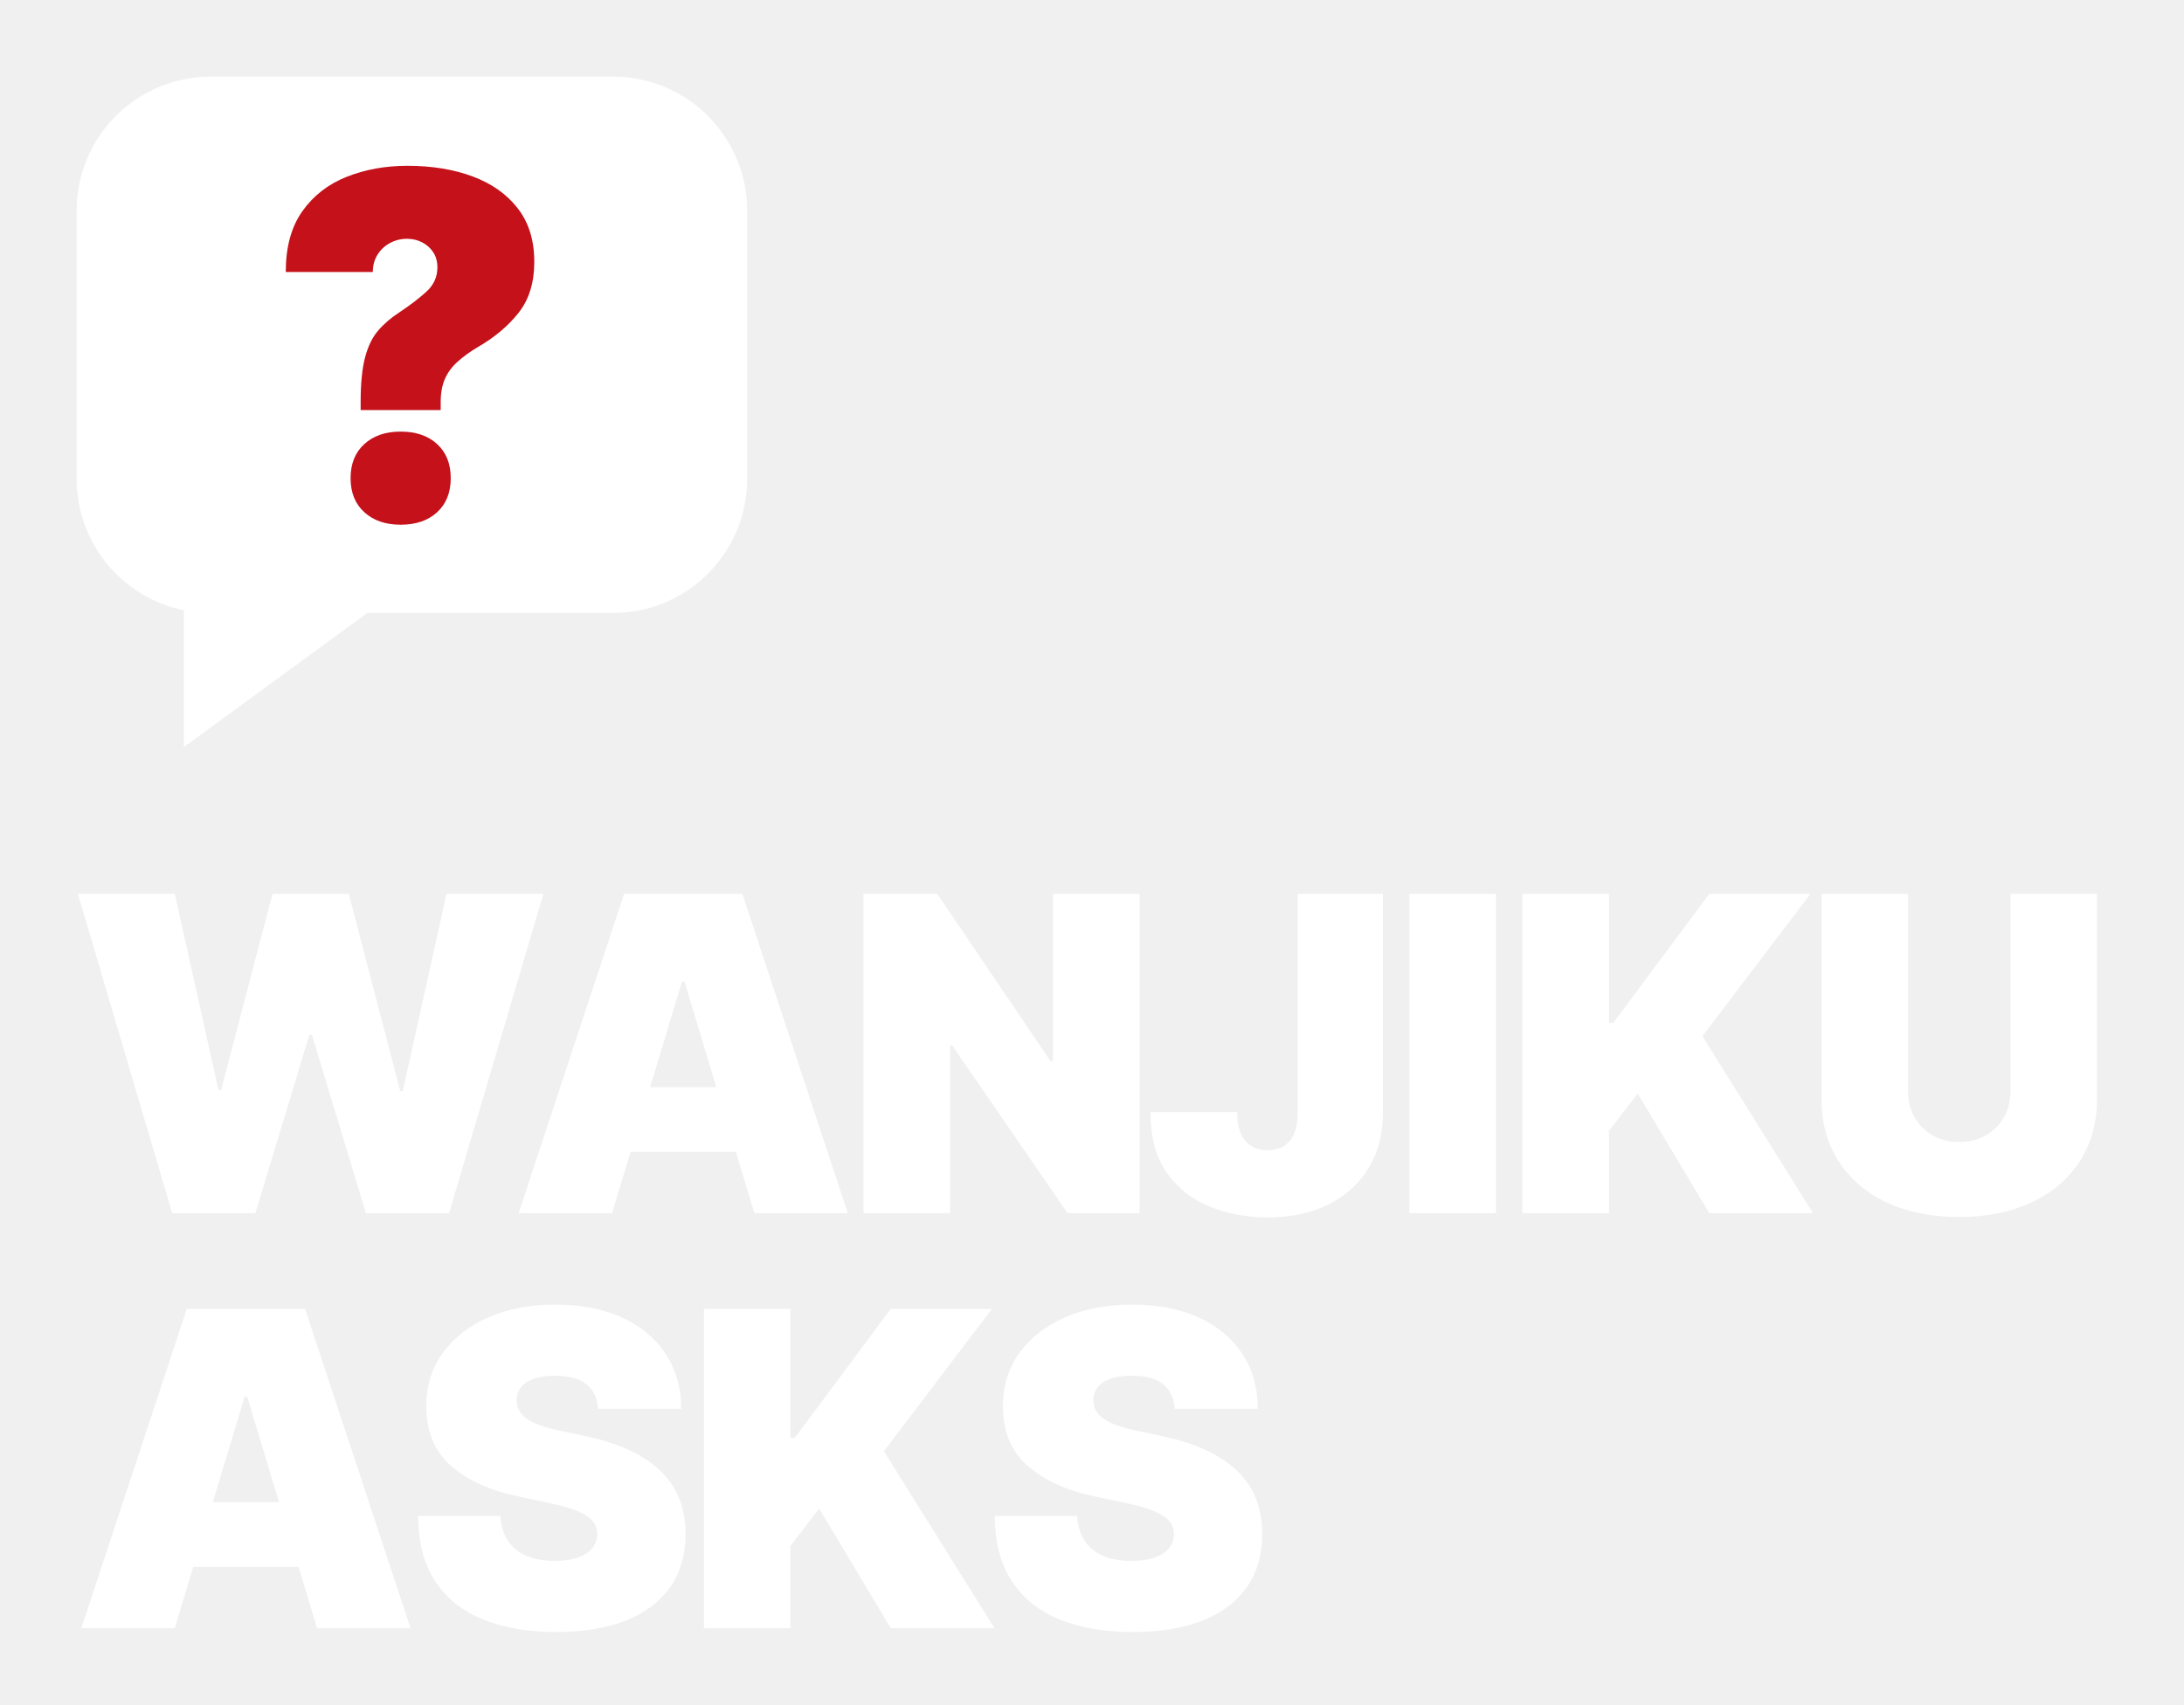
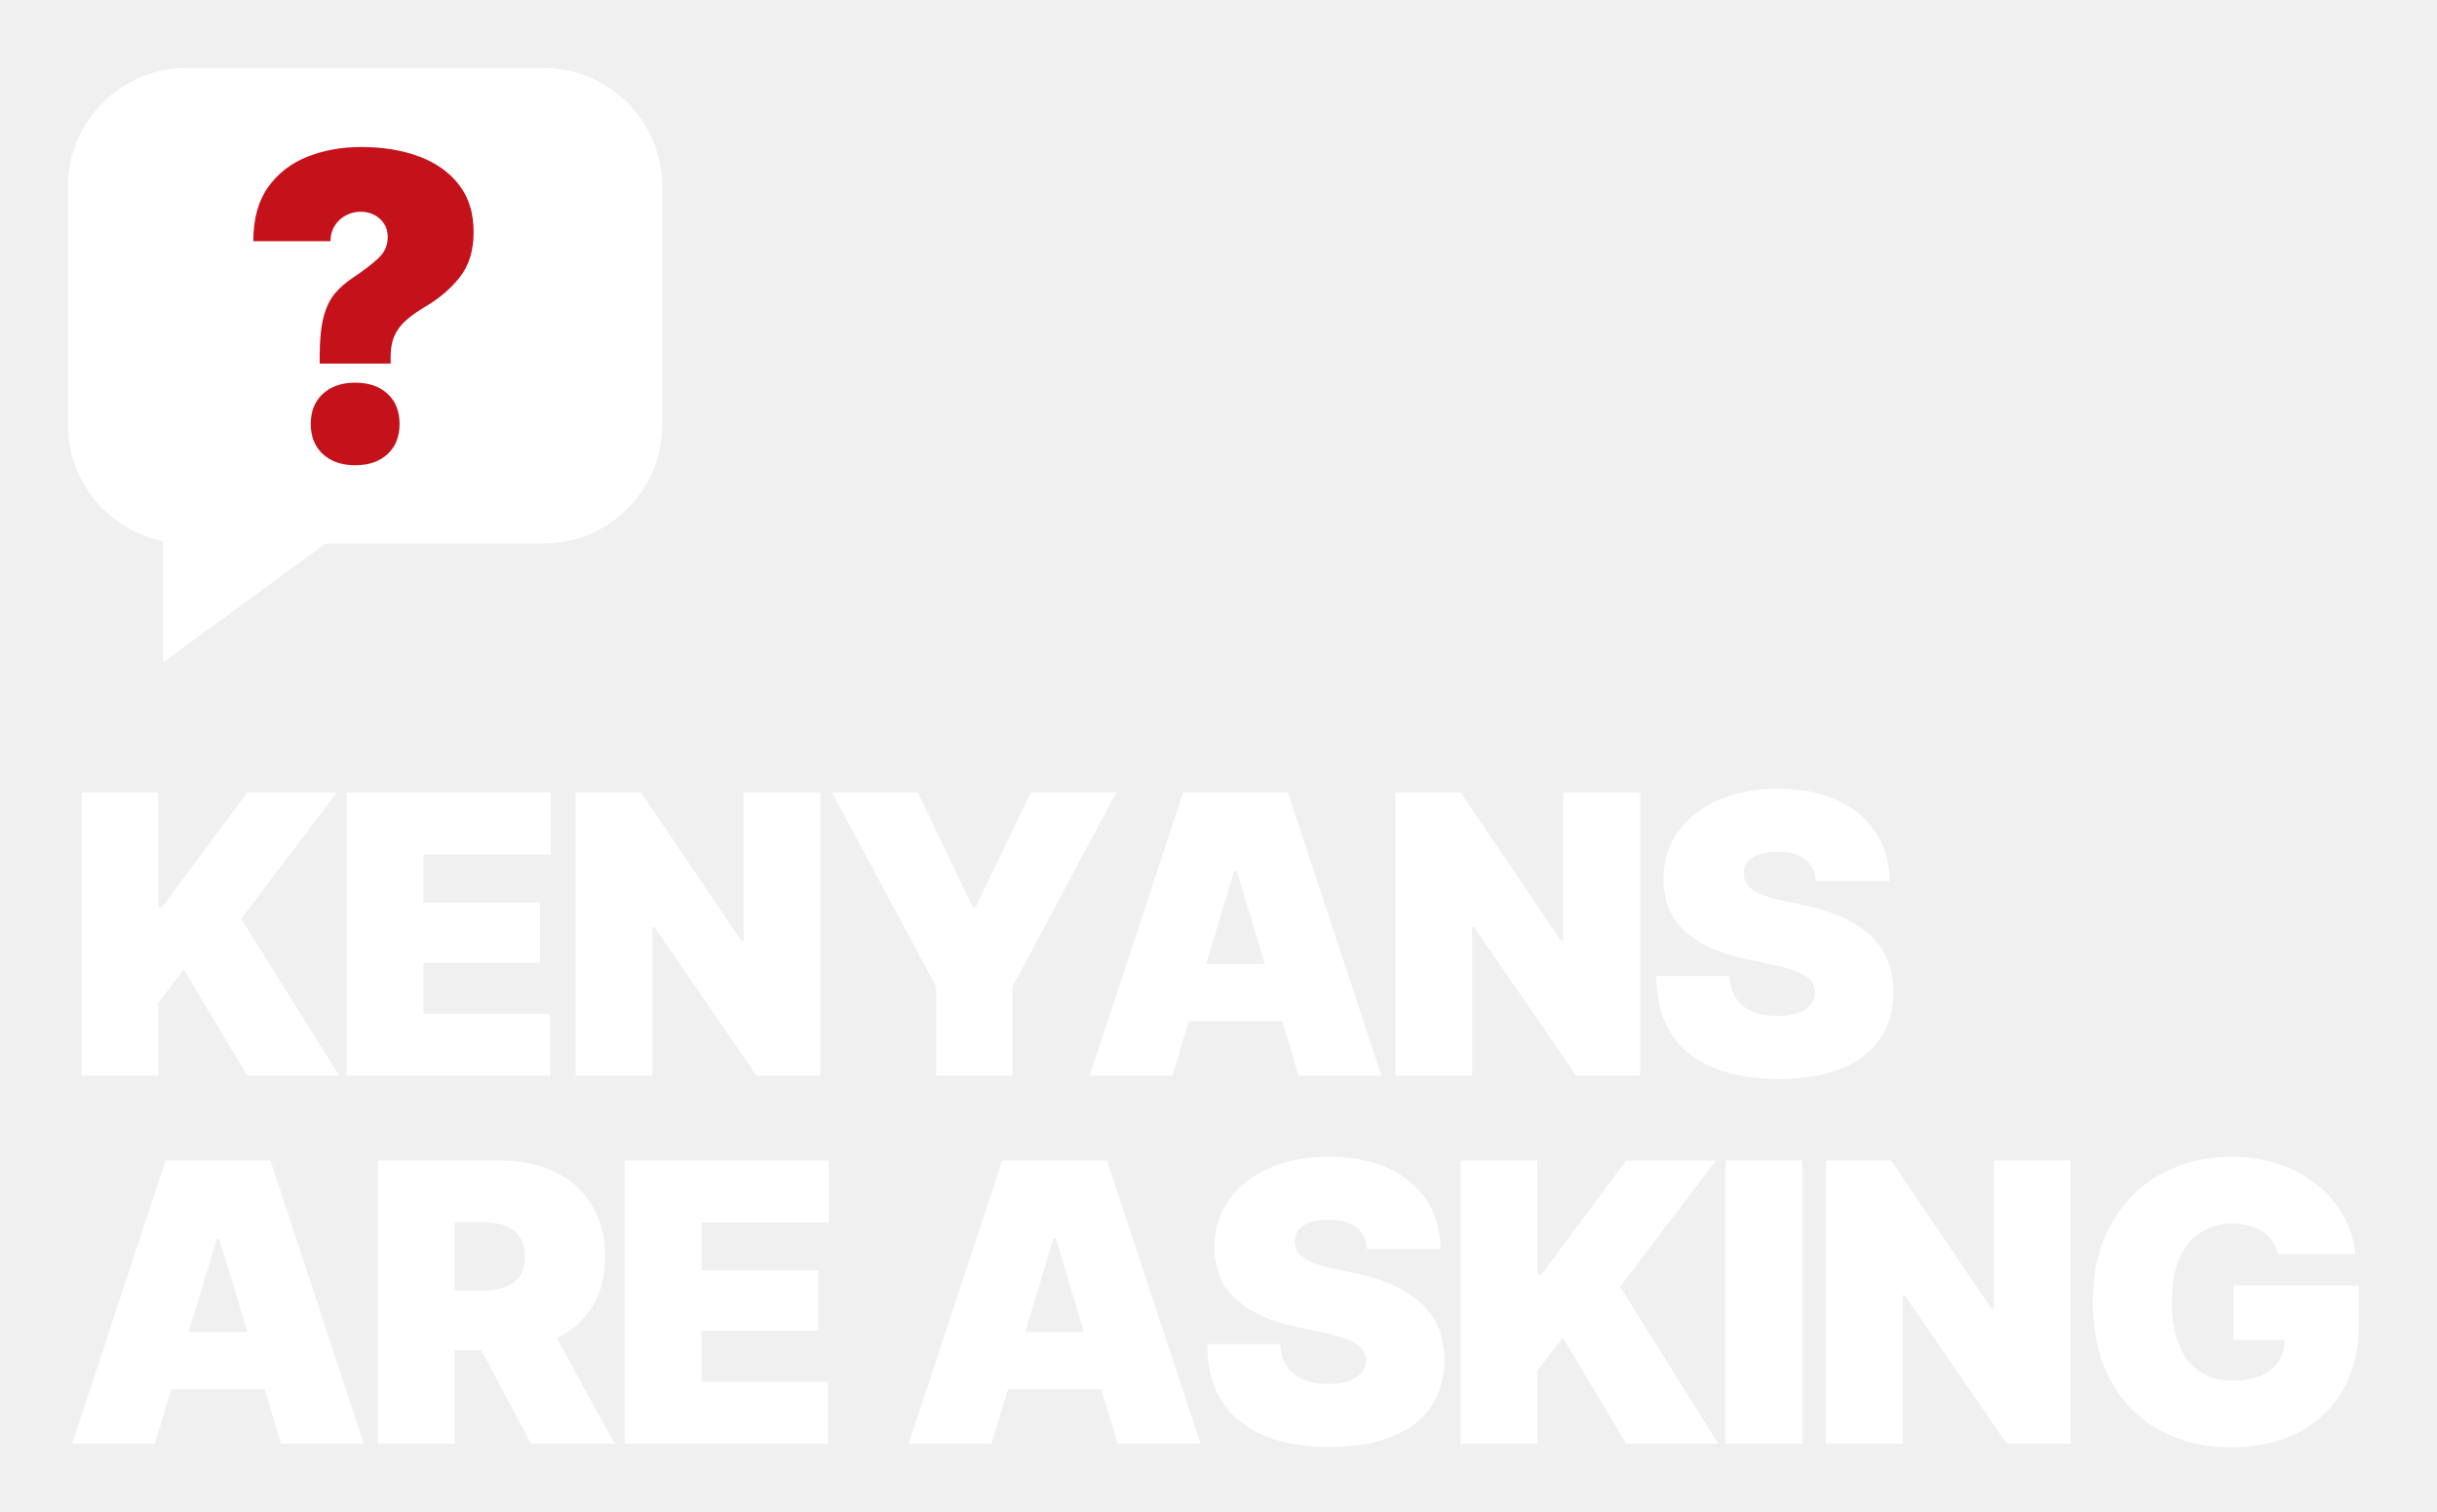
- <svg xmlns="http://www.w3.org/2000/svg" viewBox="0 0 684 534" width="684" height="534">
+ <svg xmlns="http://www.w3.org/2000/svg" viewBox="0 0 861 534" width="861" height="534">
  <rect x="24.0" y="24.0" width="210.0" height="168.0" rx="42.0" fill="#FFFFFF" />
  <path d="M57.6,191.0 L57.6,234.0 L116.4,191.0 Z" fill="#FFFFFF" />
  <path d="M112.95 128.448V125.956Q112.95 117.161 114.342 111.921Q115.735 106.681 118.446 103.529Q121.158 100.378 125.116 97.813Q130.173 94.442 133.581 91.327Q136.988 88.212 136.988 83.741Q136.988 81.03 135.706 79.051Q134.423 77.072 132.261 75.936Q130.099 74.8 127.461 74.8Q124.603 74.8 122.148 76.119Q119.692 77.439 118.227 79.784Q116.761 82.129 116.761 85.207H89.497Q89.497 73.481 94.701 66.152Q99.904 58.823 108.589 55.379Q117.274 51.934 127.608 51.934Q139.041 51.934 148.018 55.269Q156.996 58.603 162.163 65.273Q167.33 71.942 167.33 81.983Q167.33 91.73 162.456 97.923Q157.583 104.116 149.741 108.66Q145.93 110.932 143.291 113.313Q140.653 115.695 139.334 118.7Q138.014 121.705 138.014 125.956V128.448ZM125.482 164.359Q118.373 164.359 114.086 160.438Q109.798 156.517 109.798 149.774Q109.798 143.032 114.086 139.111Q118.373 135.19 125.482 135.19Q132.664 135.19 136.915 139.111Q141.166 143.032 141.166 149.774Q141.166 156.517 136.915 160.438Q132.664 164.359 125.482 164.359Z" fill="#C4111A" />
-   <path d="M53.933 380.0 24.403 280.0H54.738L68.43 341.477H69.235L85.342 280.0H109.235L125.342 341.745H126.148L139.839 280.0H170.174L140.644 380.0H114.604L97.691 324.161H96.886L79.973 380.0ZM191.694 380.0H162.432L195.452 280.0H232.499L265.519 380.0H236.258L214.379 307.517H213.573ZM186.325 340.537H241.358V360.805H186.325ZM356.897 280.0V380.0H334.346L298.239 327.517H297.568V380.0H270.454V280.0H293.541L328.977 332.349H329.783V280.0ZM396.999 381.342Q387.401 381.342 379.012 377.987Q370.623 374.631 365.489 367.45Q360.354 360.268 360.354 348.725V348.322H387.468V348.725Q387.468 352.483 388.609 355.067Q389.75 357.651 391.898 358.96Q394.046 360.268 396.999 360.268Q400.019 360.268 402.133 358.96Q404.247 357.651 405.321 355.034Q406.395 352.416 406.395 348.591V280.0H433.106V348.591Q433.106 358.322 428.71 365.705Q424.314 373.087 416.193 377.215Q408.072 381.342 396.999 381.342ZM468.51 280.0V380.0H441.396V280.0ZM476.8 380.0V280.0H503.914V320.403H505.256L535.323 280.0H567.001L533.176 324.564L567.807 380.0H535.323L512.907 342.55L503.914 354.228V380.0ZM629.654 280.0H656.768V344.027Q656.768 355.436 651.332 363.792Q645.895 372.148 636.164 376.678Q626.432 381.208 613.546 381.208Q600.66 381.208 590.962 376.678Q581.264 372.148 575.862 363.792Q570.459 355.436 570.459 344.027V280.0H597.573V341.745Q597.573 346.443 599.654 350.034Q601.734 353.624 605.325 355.671Q608.915 357.718 613.546 357.718Q618.244 357.718 621.868 355.671Q625.493 353.624 627.573 350.034Q629.654 346.443 629.654 341.745ZM54.738 510.0H25.477L58.497 410.0H95.544L128.564 510.0H99.302L77.423 437.517H76.617ZM49.369 470.537H104.403V490.805H49.369ZM174.169 511.208Q161.149 511.208 151.451 507.349Q141.753 503.49 136.384 495.436Q131.015 487.383 130.948 474.832H156.719Q156.988 479.396 159.035 482.55Q161.082 485.705 164.807 487.315Q168.532 488.926 173.766 488.926Q178.129 488.926 181.082 487.852Q184.035 486.779 185.545 484.866Q187.055 482.953 187.055 480.47Q187.055 478.188 185.612 476.477Q184.169 474.765 180.881 473.356Q177.592 471.946 172.021 470.805L161.954 468.658Q148.733 465.839 141.115 459.027Q133.498 452.215 133.498 440.47Q133.498 430.94 138.666 423.792Q143.834 416.644 152.928 412.651Q162.021 408.658 173.901 408.658Q186.048 408.658 194.874 412.718Q203.699 416.779 208.498 424.128Q213.297 431.477 213.364 441.275H187.323Q186.988 436.376 183.733 433.658Q180.478 430.94 173.901 430.94Q169.74 430.94 167.055 431.913Q164.37 432.886 163.095 434.631Q161.82 436.376 161.82 438.591Q161.82 440.94 163.196 442.718Q164.572 444.497 167.558 445.805Q170.545 447.114 175.243 448.121L183.431 449.866Q191.686 451.611 197.626 454.497Q203.565 457.383 207.357 461.242Q211.149 465.101 212.928 469.933Q214.706 474.765 214.706 480.47Q214.706 490.336 209.84 497.215Q204.974 504.094 195.914 507.651Q186.854 511.208 174.169 511.208ZM220.446 510.0V410.0H247.56V450.403H248.902L278.969 410.0H310.647L276.821 454.564L311.452 510.0H278.969L256.553 472.55L247.56 484.228V510.0ZM354.776 511.208Q341.756 511.208 332.058 507.349Q322.36 503.49 316.991 495.436Q311.621 487.383 311.554 474.832H337.326Q337.595 479.396 339.642 482.55Q341.689 485.705 345.413 487.315Q349.138 488.926 354.373 488.926Q358.736 488.926 361.689 487.852Q364.642 486.779 366.152 484.866Q367.662 482.953 367.662 480.47Q367.662 478.188 366.219 476.477Q364.776 474.765 361.487 473.356Q358.199 471.946 352.628 470.805L342.561 468.658Q329.34 465.839 321.722 459.027Q314.105 452.215 314.105 440.47Q314.105 430.94 319.272 423.792Q324.44 416.644 333.534 412.651Q342.628 408.658 354.507 408.658Q366.655 408.658 375.481 412.718Q384.306 416.779 389.105 424.128Q393.903 431.477 393.97 441.275H367.93Q367.595 436.376 364.34 433.658Q361.085 430.94 354.507 430.94Q350.346 430.94 347.662 431.913Q344.977 432.886 343.702 434.631Q342.427 436.376 342.427 438.591Q342.427 440.94 343.803 442.718Q345.179 444.497 348.165 445.805Q351.152 447.114 355.85 448.121L364.038 449.866Q372.293 451.611 378.232 454.497Q384.172 457.383 387.964 461.242Q391.756 465.101 393.534 469.933Q395.313 474.765 395.313 480.47Q395.313 490.336 390.447 497.215Q385.581 504.094 376.521 507.651Q367.46 511.208 354.776 511.208Z" fill="#FFFFFF" />
+   <path d="M28.832 380.0V280.0H55.946V320.403H57.289L87.356 280.0H119.034L85.208 324.564L119.839 380.0H87.356L64.94 342.55L55.946 354.228V380.0ZM122.491 380.0V280.0H194.572V301.879H149.605V318.792H190.813V340.134H149.605V358.121H194.303V380.0ZM289.842 280.0V380.0H267.291L231.184 327.517H230.513V380.0H203.399V280.0H226.486L261.922 332.349H262.728V280.0ZM293.97 280.0H324.306L343.769 320.671H344.574L364.172 280.0H394.373L357.729 348.591V380.0H330.749V348.591ZM414.234 380.0H384.972L417.992 280.0H455.039L488.059 380.0H458.797L436.918 307.517H436.113ZM408.864 340.537H463.898V360.805H408.864ZM579.436 280.0V380.0H556.886L520.779 327.517H520.107V380.0H492.993V280.0H516.081L551.517 332.349H552.322V280.0ZM628.397 381.208Q615.377 381.208 605.679 377.349Q595.981 373.49 590.612 365.436Q585.243 357.383 585.176 344.832H610.948Q611.216 349.396 613.263 352.55Q615.31 355.705 619.035 357.315Q622.76 358.926 627.995 358.926Q632.357 358.926 635.31 357.852Q638.263 356.779 639.773 354.866Q641.283 352.953 641.283 350.47Q641.283 348.188 639.84 346.477Q638.397 344.765 635.109 343.356Q631.82 341.946 626.25 340.805L616.183 338.658Q602.961 335.839 595.344 329.027Q587.726 322.215 587.726 310.47Q587.726 300.94 592.894 293.792Q598.062 286.644 607.156 282.651Q616.25 278.658 628.129 278.658Q640.277 278.658 649.102 282.718Q657.928 286.779 662.726 294.128Q667.525 301.477 667.592 311.275H641.552Q641.216 306.376 637.961 303.658Q634.706 300.94 628.129 300.94Q623.968 300.94 621.283 301.913Q618.599 302.886 617.323 304.631Q616.048 306.376 616.048 308.591Q616.048 310.94 617.424 312.718Q618.8 314.497 621.787 315.805Q624.773 317.114 629.471 318.121L637.659 319.866Q645.914 321.611 651.854 324.497Q657.793 327.383 661.585 331.242Q665.377 335.101 667.156 339.933Q668.934 344.765 668.934 350.47Q668.934 360.336 664.068 367.215Q659.203 374.094 650.142 377.651Q641.082 381.208 628.397 381.208ZM54.738 510.0H25.477L58.497 410.0H95.544L128.564 510.0H99.302L77.423 437.517H76.617ZM49.369 470.537H104.403V490.805H49.369ZM133.498 510.0V410.0H176.585Q187.726 410.0 196.082 414.06Q204.438 418.121 209.102 425.738Q213.766 433.356 213.766 443.96Q213.766 454.698 209.001 462.081Q204.236 469.463 195.646 473.221Q187.055 476.98 175.646 476.98H149.874V455.906H170.142Q174.974 455.906 178.397 454.698Q181.82 453.49 183.632 450.872Q185.444 448.255 185.444 443.96Q185.444 439.664 183.632 436.98Q181.82 434.295 178.397 433.02Q174.974 431.745 170.142 431.745H160.612V510.0ZM187.592 510.0 163.162 464.094H192.021L217.122 510.0ZM220.714 510.0V410.0H292.795V431.879H247.828V448.792H289.036V470.134H247.828V488.121H292.526V510.0ZM350.314 510.0H321.052L354.072 410.0H391.119L424.14 510.0H394.878L372.999 437.517H372.193ZM344.945 470.537H399.979V490.805H344.945ZM469.745 511.208Q456.725 511.208 447.027 507.349Q437.329 503.49 431.96 495.436Q426.591 487.383 426.523 474.832H452.295Q452.564 479.396 454.611 482.55Q456.658 485.705 460.383 487.315Q464.107 488.926 469.342 488.926Q473.705 488.926 476.658 487.852Q479.611 486.779 481.121 484.866Q482.631 482.953 482.631 480.47Q482.631 478.188 481.188 476.477Q479.745 474.765 476.456 473.356Q473.168 471.946 467.597 470.805L457.53 468.658Q444.309 465.839 436.691 459.027Q429.074 452.215 429.074 440.47Q429.074 430.94 434.242 423.792Q439.409 416.644 448.503 412.651Q457.597 408.658 469.477 408.658Q481.624 408.658 490.45 412.718Q499.275 416.779 504.074 424.128Q508.872 431.477 508.94 441.275H482.899Q482.564 436.376 479.309 433.658Q476.054 430.94 469.477 430.94Q465.315 430.94 462.631 431.913Q459.946 432.886 458.671 434.631Q457.396 436.376 457.396 438.591Q457.396 440.94 458.772 442.718Q460.148 444.497 463.134 445.805Q466.121 447.114 470.819 448.121L479.007 449.866Q487.262 451.611 493.201 454.497Q499.141 457.383 502.933 461.242Q506.725 465.101 508.503 469.933Q510.282 474.765 510.282 480.47Q510.282 490.336 505.416 497.215Q500.55 504.094 491.49 507.651Q482.43 511.208 469.745 511.208ZM516.021 510.0V410.0H543.136V450.403H544.478L574.545 410.0H606.223L572.397 454.564L607.028 510.0H574.545L552.129 472.55L543.136 484.228V510.0ZM636.795 410.0V510.0H609.681V410.0ZM731.528 410.0V510.0H708.977L672.87 457.517H672.199V510.0H645.085V410.0H668.172L703.608 462.349H704.413V410.0ZM788.408 511.342Q773.844 511.342 762.804 505.134Q751.764 498.926 745.589 487.45Q739.415 475.973 739.415 460.201Q739.415 443.691 746.026 432.181Q752.636 420.671 763.71 414.664Q774.784 408.658 788.274 408.658Q797.133 408.658 804.75 411.174Q812.368 413.691 818.274 418.322Q824.18 422.953 827.77 429.228Q831.361 435.503 832.166 443.02H804.784Q804.18 440.47 802.804 438.456Q801.428 436.443 799.381 435.067Q797.334 433.691 794.683 432.987Q792.032 432.282 788.811 432.282Q782.032 432.282 777.2 435.537Q772.368 438.792 769.851 444.966Q767.334 451.141 767.334 459.799Q767.334 468.591 769.75 474.832Q772.166 481.074 776.898 484.396Q781.63 487.718 788.677 487.718Q794.851 487.718 798.979 485.906Q803.106 484.094 805.153 480.772Q807.2 477.45 807.2 472.953L811.898 473.49H789.079V454.161H833.374V467.987Q833.374 481.678 827.603 491.376Q821.831 501.074 811.663 506.208Q801.495 511.342 788.408 511.342Z" fill="#FFFFFF" />
</svg>
